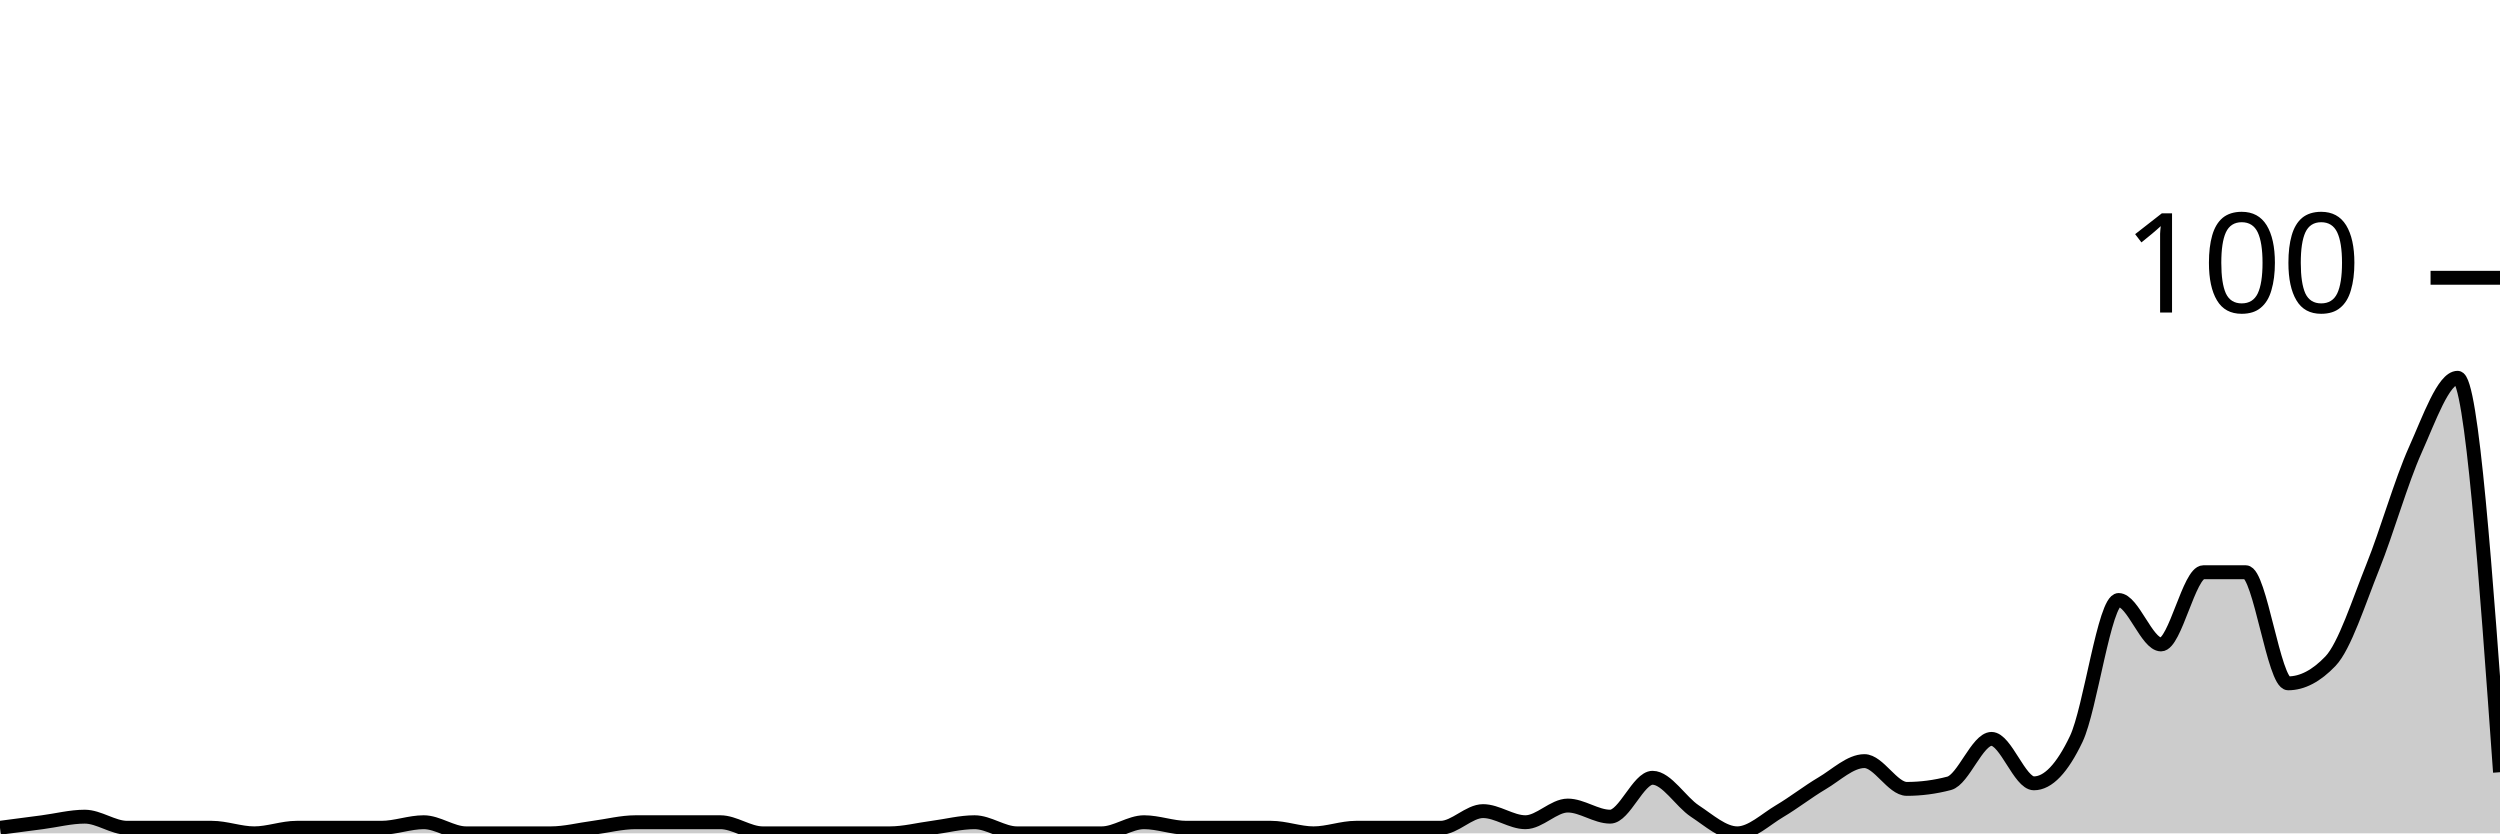
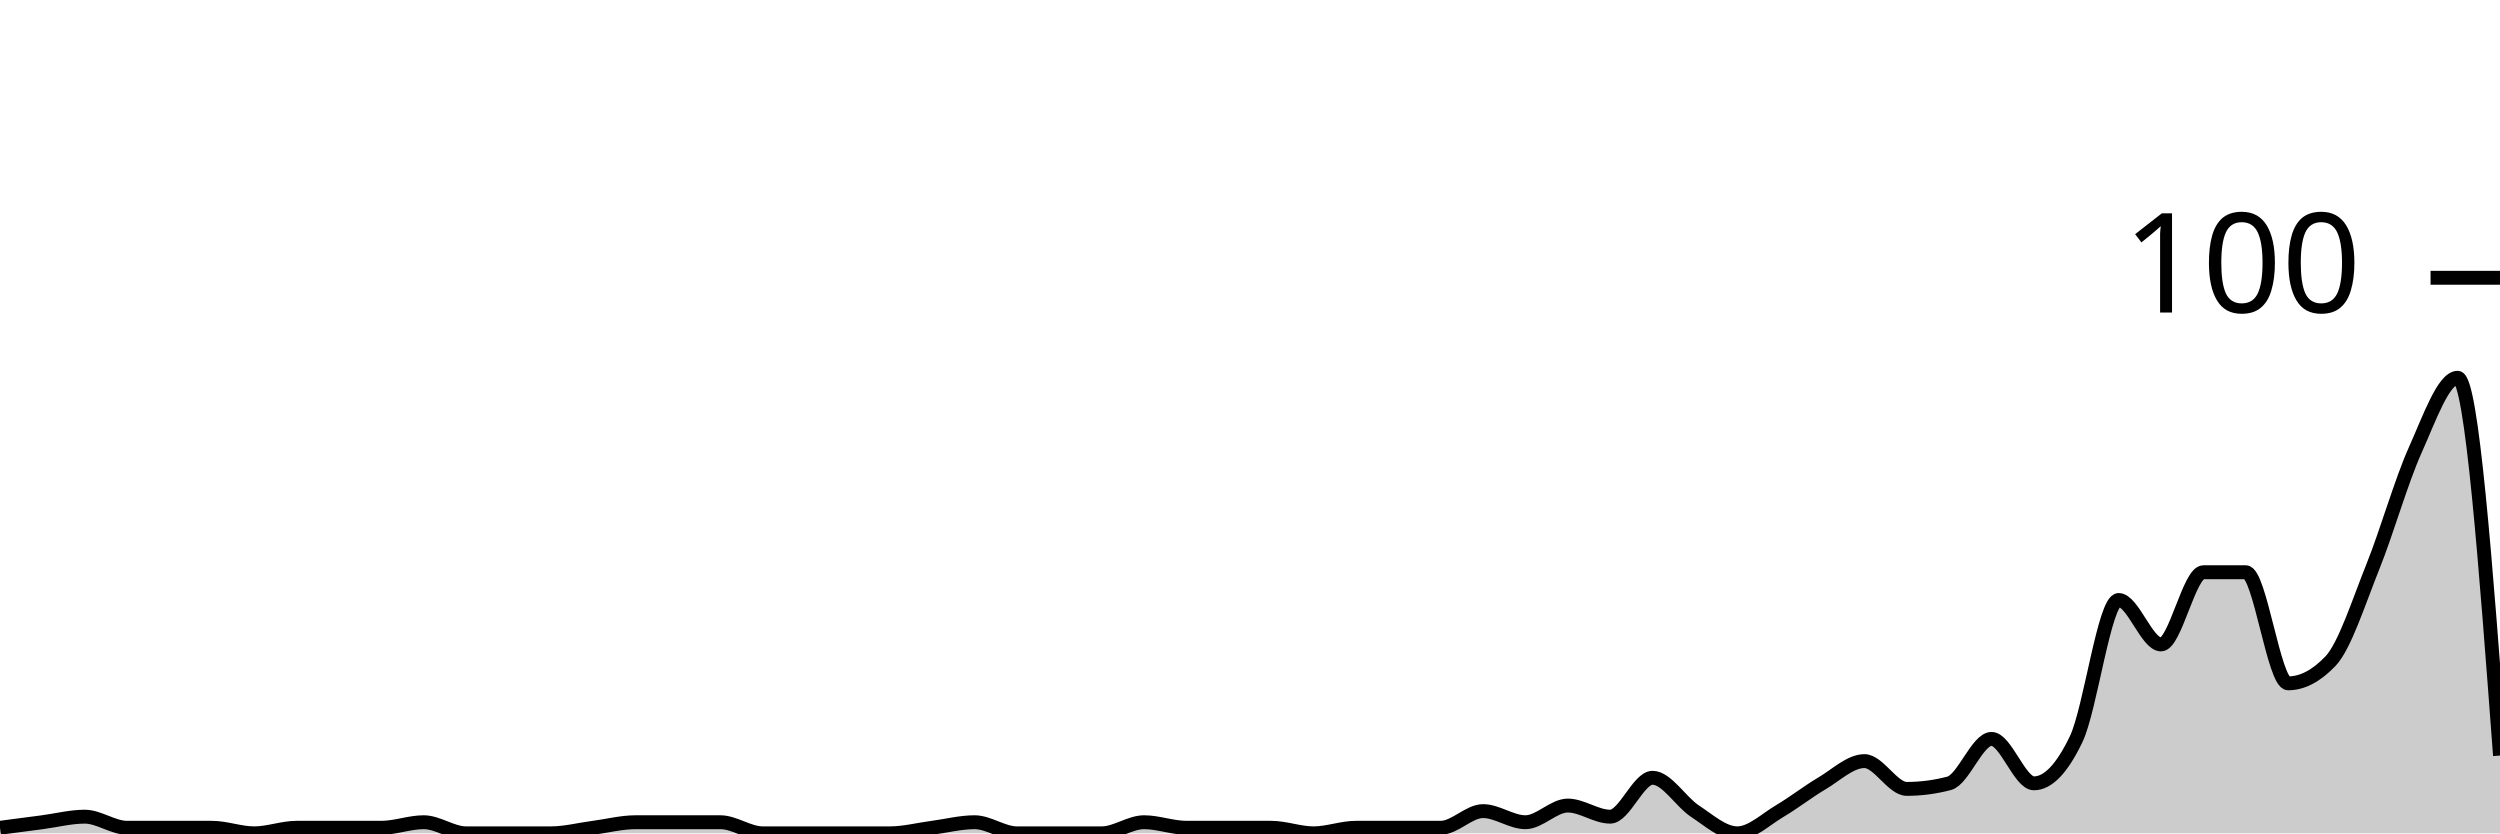
<svg xmlns="http://www.w3.org/2000/svg" viewBox="0 0 180 60">
  <g transform="translate(0,20)">
-     <path class="area" fill="rgba(0, 0, 0, 0.2)" d="M0,39.6C1.017,39.467,2.034,39.333,3.051,39.2C4.068,39.067,5.085,38.8,6.102,38.8C7.119,38.8,8.136,39.6,9.153,39.6C10.169,39.6,11.186,39.6,12.203,39.6C13.22,39.6,14.237,39.6,15.254,39.6C16.271,39.6,17.288,40,18.305,40C19.322,40,20.339,39.6,21.356,39.6C22.373,39.6,23.39,39.6,24.407,39.6C25.424,39.6,26.441,39.6,27.458,39.6C28.475,39.6,29.492,39.2,30.508,39.2C31.525,39.2,32.542,40,33.559,40C34.576,40,35.593,40,36.61,40C37.627,40,38.644,40,39.661,40C40.678,40,41.695,39.733,42.712,39.6C43.729,39.467,44.746,39.2,45.763,39.2C46.78,39.2,47.797,39.2,48.814,39.2C49.831,39.2,50.847,39.2,51.864,39.2C52.881,39.2,53.898,40,54.915,40C55.932,40,56.949,40,57.966,40C58.983,40,60,40,61.017,40C62.034,40,63.051,40,64.068,40C65.085,40,66.102,39.733,67.119,39.6C68.136,39.467,69.153,39.2,70.169,39.2C71.186,39.2,72.203,40,73.22,40C74.237,40,75.254,40,76.271,40C77.288,40,78.305,40,79.322,40C80.339,40,81.356,39.2,82.373,39.2C83.39,39.2,84.407,39.6,85.424,39.6C86.441,39.6,87.458,39.6,88.475,39.6C89.492,39.6,90.508,39.6,91.525,39.6C92.542,39.6,93.559,40,94.576,40C95.593,40,96.61,39.6,97.627,39.6C98.644,39.6,99.661,39.6,100.678,39.6C101.695,39.6,102.712,39.6,103.729,39.6C104.746,39.6,105.763,38.4,106.78,38.4C107.797,38.4,108.814,39.2,109.831,39.2C110.847,39.2,111.864,38,112.881,38C113.898,38,114.915,38.8,115.932,38.8C116.949,38.8,117.966,36,118.983,36C120,36,121.017,37.733,122.034,38.4C123.051,39.067,124.068,40,125.085,40C126.102,40,127.119,39,128.136,38.4C129.153,37.8,130.169,37,131.186,36.4C132.203,35.8,133.22,34.8,134.237,34.8C135.254,34.8,136.271,36.8,137.288,36.8C138.305,36.8,139.322,36.667,140.339,36.4C141.356,36.133,142.373,33.2,143.39,33.2C144.407,33.2,145.424,36.4,146.441,36.4C147.458,36.4,148.475,35.333,149.492,33.2C150.508,31.067,151.525,23.2,152.542,23.2C153.559,23.2,154.576,26.4,155.593,26.4C156.61,26.4,157.627,21.2,158.644,21.2C159.661,21.2,160.678,21.2,161.695,21.2C162.712,21.2,163.729,29.2,164.746,29.2C165.763,29.2,166.78,28.667,167.797,27.6C168.814,26.533,169.831,23.333,170.847,20.8C171.864,18.267,172.881,14.667,173.898,12.4C174.915,10.133,175.932,7.2,176.949,7.2C177.966,7.2,178.983,21.4,180,35.6L180,40C178.983,40,177.966,40,176.949,40C175.932,40,174.915,40,173.898,40C172.881,40,171.864,40,170.847,40C169.831,40,168.814,40,167.797,40C166.78,40,165.763,40,164.746,40C163.729,40,162.712,40,161.695,40C160.678,40,159.661,40,158.644,40C157.627,40,156.61,40,155.593,40C154.576,40,153.559,40,152.542,40C151.525,40,150.508,40,149.492,40C148.475,40,147.458,40,146.441,40C145.424,40,144.407,40,143.39,40C142.373,40,141.356,40,140.339,40C139.322,40,138.305,40,137.288,40C136.271,40,135.254,40,134.237,40C133.22,40,132.203,40,131.186,40C130.169,40,129.153,40,128.136,40C127.119,40,126.102,40,125.085,40C124.068,40,123.051,40,122.034,40C121.017,40,120,40,118.983,40C117.966,40,116.949,40,115.932,40C114.915,40,113.898,40,112.881,40C111.864,40,110.847,40,109.831,40C108.814,40,107.797,40,106.78,40C105.763,40,104.746,40,103.729,40C102.712,40,101.695,40,100.678,40C99.661,40,98.644,40,97.627,40C96.61,40,95.593,40,94.576,40C93.559,40,92.542,40,91.525,40C90.508,40,89.492,40,88.475,40C87.458,40,86.441,40,85.424,40C84.407,40,83.39,40,82.373,40C81.356,40,80.339,40,79.322,40C78.305,40,77.288,40,76.271,40C75.254,40,74.237,40,73.22,40C72.203,40,71.186,40,70.169,40C69.153,40,68.136,40,67.119,40C66.102,40,65.085,40,64.068,40C63.051,40,62.034,40,61.017,40C60,40,58.983,40,57.966,40C56.949,40,55.932,40,54.915,40C53.898,40,52.881,40,51.864,40C50.847,40,49.831,40,48.814,40C47.797,40,46.78,40,45.763,40C44.746,40,43.729,40,42.712,40C41.695,40,40.678,40,39.661,40C38.644,40,37.627,40,36.61,40C35.593,40,34.576,40,33.559,40C32.542,40,31.525,40,30.508,40C29.492,40,28.475,40,27.458,40C26.441,40,25.424,40,24.407,40C23.39,40,22.373,40,21.356,40C20.339,40,19.322,40,18.305,40C17.288,40,16.271,40,15.254,40C14.237,40,13.22,40,12.203,40C11.186,40,10.169,40,9.153,40C8.136,40,7.119,40,6.102,40C5.085,40,4.068,40,3.051,40C2.034,40,1.017,40,0,40Z" />
-     <path class="line" stroke="black" fill="none" d="M0,39.6C1.017,39.467,2.034,39.333,3.051,39.2C4.068,39.067,5.085,38.8,6.102,38.8C7.119,38.8,8.136,39.6,9.153,39.6C10.169,39.6,11.186,39.6,12.203,39.6C13.22,39.6,14.237,39.6,15.254,39.6C16.271,39.6,17.288,40,18.305,40C19.322,40,20.339,39.6,21.356,39.6C22.373,39.6,23.39,39.6,24.407,39.6C25.424,39.6,26.441,39.6,27.458,39.6C28.475,39.6,29.492,39.2,30.508,39.2C31.525,39.2,32.542,40,33.559,40C34.576,40,35.593,40,36.61,40C37.627,40,38.644,40,39.661,40C40.678,40,41.695,39.733,42.712,39.6C43.729,39.467,44.746,39.2,45.763,39.2C46.78,39.2,47.797,39.2,48.814,39.2C49.831,39.2,50.847,39.2,51.864,39.2C52.881,39.2,53.898,40,54.915,40C55.932,40,56.949,40,57.966,40C58.983,40,60,40,61.017,40C62.034,40,63.051,40,64.068,40C65.085,40,66.102,39.733,67.119,39.6C68.136,39.467,69.153,39.2,70.169,39.2C71.186,39.2,72.203,40,73.22,40C74.237,40,75.254,40,76.271,40C77.288,40,78.305,40,79.322,40C80.339,40,81.356,39.2,82.373,39.2C83.39,39.2,84.407,39.6,85.424,39.6C86.441,39.6,87.458,39.6,88.475,39.6C89.492,39.6,90.508,39.6,91.525,39.6C92.542,39.6,93.559,40,94.576,40C95.593,40,96.61,39.6,97.627,39.6C98.644,39.6,99.661,39.6,100.678,39.6C101.695,39.6,102.712,39.6,103.729,39.6C104.746,39.6,105.763,38.4,106.78,38.4C107.797,38.4,108.814,39.2,109.831,39.2C110.847,39.2,111.864,38,112.881,38C113.898,38,114.915,38.8,115.932,38.8C116.949,38.8,117.966,36,118.983,36C120,36,121.017,37.733,122.034,38.4C123.051,39.067,124.068,40,125.085,40C126.102,40,127.119,39,128.136,38.4C129.153,37.8,130.169,37,131.186,36.4C132.203,35.8,133.22,34.8,134.237,34.8C135.254,34.8,136.271,36.8,137.288,36.8C138.305,36.8,139.322,36.667,140.339,36.4C141.356,36.133,142.373,33.2,143.39,33.2C144.407,33.2,145.424,36.4,146.441,36.4C147.458,36.4,148.475,35.333,149.492,33.2C150.508,31.067,151.525,23.2,152.542,23.2C153.559,23.2,154.576,26.4,155.593,26.4C156.61,26.4,157.627,21.2,158.644,21.2C159.661,21.2,160.678,21.2,161.695,21.2C162.712,21.2,163.729,29.2,164.746,29.2C165.763,29.2,166.78,28.667,167.797,27.6C168.814,26.533,169.831,23.333,170.847,20.8C171.864,18.267,172.881,14.667,173.898,12.4C174.915,10.133,175.932,7.2,176.949,7.2C177.966,7.2,178.983,21.4,180,35.6" />
+     <path class="area" fill="rgba(0, 0, 0, 0.2)" d="M0,39.6C1.017,39.467,2.034,39.333,3.051,39.2C4.068,39.067,5.085,38.8,6.102,38.8C7.119,38.8,8.136,39.6,9.153,39.6C10.169,39.6,11.186,39.6,12.203,39.6C13.22,39.6,14.237,39.6,15.254,39.6C16.271,39.6,17.288,40,18.305,40C19.322,40,20.339,39.6,21.356,39.6C22.373,39.6,23.39,39.6,24.407,39.6C25.424,39.6,26.441,39.6,27.458,39.6C28.475,39.6,29.492,39.2,30.508,39.2C31.525,39.2,32.542,40,33.559,40C34.576,40,35.593,40,36.61,40C37.627,40,38.644,40,39.661,40C40.678,40,41.695,39.733,42.712,39.6C43.729,39.467,44.746,39.2,45.763,39.2C46.78,39.2,47.797,39.2,48.814,39.2C49.831,39.2,50.847,39.2,51.864,39.2C52.881,39.2,53.898,40,54.915,40C55.932,40,56.949,40,57.966,40C58.983,40,60,40,61.017,40C62.034,40,63.051,40,64.068,40C65.085,40,66.102,39.733,67.119,39.6C68.136,39.467,69.153,39.2,70.169,39.2C71.186,39.2,72.203,40,73.22,40C74.237,40,75.254,40,76.271,40C77.288,40,78.305,40,79.322,40C80.339,40,81.356,39.2,82.373,39.2C83.39,39.2,84.407,39.6,85.424,39.6C86.441,39.6,87.458,39.6,88.475,39.6C89.492,39.6,90.508,39.6,91.525,39.6C92.542,39.6,93.559,40,94.576,40C95.593,40,96.61,39.6,97.627,39.6C98.644,39.6,99.661,39.6,100.678,39.6C101.695,39.6,102.712,39.6,103.729,39.6C104.746,39.6,105.763,38.4,106.78,38.4C107.797,38.4,108.814,39.2,109.831,39.2C110.847,39.2,111.864,38,112.881,38C113.898,38,114.915,38.8,115.932,38.8C116.949,38.8,117.966,36,118.983,36C120,36,121.017,37.733,122.034,38.4C123.051,39.067,124.068,40,125.085,40C126.102,40,127.119,39,128.136,38.4C129.153,37.8,130.169,37,131.186,36.4C132.203,35.8,133.22,34.8,134.237,34.8C135.254,34.8,136.271,36.8,137.288,36.8C138.305,36.8,139.322,36.667,140.339,36.4C141.356,36.133,142.373,33.2,143.39,33.2C144.407,33.2,145.424,36.4,146.441,36.4C147.458,36.4,148.475,35.333,149.492,33.2C150.508,31.067,151.525,23.2,152.542,23.2C153.559,23.2,154.576,26.4,155.593,26.4C156.61,26.4,157.627,21.2,158.644,21.2C159.661,21.2,160.678,21.2,161.695,21.2C162.712,21.2,163.729,29.2,164.746,29.2C165.763,29.2,166.78,28.667,167.797,27.6C168.814,26.533,169.831,23.333,170.847,20.8C171.864,18.267,172.881,14.667,173.898,12.4C174.915,10.133,175.932,7.2,176.949,7.2C177.966,7.2,178.983,20.8,180,34.4L180,40C178.983,40,177.966,40,176.949,40C175.932,40,174.915,40,173.898,40C172.881,40,171.864,40,170.847,40C169.831,40,168.814,40,167.797,40C166.78,40,165.763,40,164.746,40C163.729,40,162.712,40,161.695,40C160.678,40,159.661,40,158.644,40C157.627,40,156.61,40,155.593,40C154.576,40,153.559,40,152.542,40C151.525,40,150.508,40,149.492,40C148.475,40,147.458,40,146.441,40C145.424,40,144.407,40,143.39,40C142.373,40,141.356,40,140.339,40C139.322,40,138.305,40,137.288,40C136.271,40,135.254,40,134.237,40C133.22,40,132.203,40,131.186,40C130.169,40,129.153,40,128.136,40C127.119,40,126.102,40,125.085,40C124.068,40,123.051,40,122.034,40C121.017,40,120,40,118.983,40C117.966,40,116.949,40,115.932,40C114.915,40,113.898,40,112.881,40C111.864,40,110.847,40,109.831,40C108.814,40,107.797,40,106.78,40C105.763,40,104.746,40,103.729,40C102.712,40,101.695,40,100.678,40C99.661,40,98.644,40,97.627,40C96.61,40,95.593,40,94.576,40C93.559,40,92.542,40,91.525,40C90.508,40,89.492,40,88.475,40C87.458,40,86.441,40,85.424,40C84.407,40,83.39,40,82.373,40C81.356,40,80.339,40,79.322,40C78.305,40,77.288,40,76.271,40C75.254,40,74.237,40,73.22,40C72.203,40,71.186,40,70.169,40C69.153,40,68.136,40,67.119,40C66.102,40,65.085,40,64.068,40C63.051,40,62.034,40,61.017,40C60,40,58.983,40,57.966,40C56.949,40,55.932,40,54.915,40C53.898,40,52.881,40,51.864,40C50.847,40,49.831,40,48.814,40C47.797,40,46.78,40,45.763,40C44.746,40,43.729,40,42.712,40C41.695,40,40.678,40,39.661,40C38.644,40,37.627,40,36.61,40C35.593,40,34.576,40,33.559,40C32.542,40,31.525,40,30.508,40C29.492,40,28.475,40,27.458,40C26.441,40,25.424,40,24.407,40C23.39,40,22.373,40,21.356,40C20.339,40,19.322,40,18.305,40C17.288,40,16.271,40,15.254,40C14.237,40,13.22,40,12.203,40C11.186,40,10.169,40,9.153,40C8.136,40,7.119,40,6.102,40C5.085,40,4.068,40,3.051,40C2.034,40,1.017,40,0,40Z" />
+     <path class="line" stroke="black" fill="none" d="M0,39.6C1.017,39.467,2.034,39.333,3.051,39.2C4.068,39.067,5.085,38.8,6.102,38.8C7.119,38.8,8.136,39.6,9.153,39.6C10.169,39.6,11.186,39.6,12.203,39.6C13.22,39.6,14.237,39.6,15.254,39.6C16.271,39.6,17.288,40,18.305,40C19.322,40,20.339,39.6,21.356,39.6C22.373,39.6,23.39,39.6,24.407,39.6C25.424,39.6,26.441,39.6,27.458,39.6C28.475,39.6,29.492,39.2,30.508,39.2C31.525,39.2,32.542,40,33.559,40C34.576,40,35.593,40,36.61,40C37.627,40,38.644,40,39.661,40C40.678,40,41.695,39.733,42.712,39.6C43.729,39.467,44.746,39.2,45.763,39.2C46.78,39.2,47.797,39.2,48.814,39.2C49.831,39.2,50.847,39.2,51.864,39.2C52.881,39.2,53.898,40,54.915,40C55.932,40,56.949,40,57.966,40C58.983,40,60,40,61.017,40C62.034,40,63.051,40,64.068,40C65.085,40,66.102,39.733,67.119,39.6C68.136,39.467,69.153,39.2,70.169,39.2C71.186,39.2,72.203,40,73.22,40C74.237,40,75.254,40,76.271,40C77.288,40,78.305,40,79.322,40C80.339,40,81.356,39.2,82.373,39.2C83.39,39.2,84.407,39.6,85.424,39.6C86.441,39.6,87.458,39.6,88.475,39.6C89.492,39.6,90.508,39.6,91.525,39.6C92.542,39.6,93.559,40,94.576,40C95.593,40,96.61,39.6,97.627,39.6C98.644,39.6,99.661,39.6,100.678,39.6C101.695,39.6,102.712,39.6,103.729,39.6C104.746,39.6,105.763,38.4,106.78,38.4C107.797,38.4,108.814,39.2,109.831,39.2C110.847,39.2,111.864,38,112.881,38C113.898,38,114.915,38.8,115.932,38.8C116.949,38.8,117.966,36,118.983,36C120,36,121.017,37.733,122.034,38.4C123.051,39.067,124.068,40,125.085,40C126.102,40,127.119,39,128.136,38.4C129.153,37.8,130.169,37,131.186,36.4C132.203,35.8,133.22,34.8,134.237,34.8C135.254,34.8,136.271,36.8,137.288,36.8C138.305,36.8,139.322,36.667,140.339,36.4C141.356,36.133,142.373,33.2,143.39,33.2C144.407,33.2,145.424,36.4,146.441,36.4C147.458,36.4,148.475,35.333,149.492,33.2C150.508,31.067,151.525,23.2,152.542,23.2C153.559,23.2,154.576,26.4,155.593,26.4C156.61,26.4,157.627,21.2,158.644,21.2C159.661,21.2,160.678,21.2,161.695,21.2C162.712,21.2,163.729,29.2,164.746,29.2C165.763,29.2,166.78,28.667,167.797,27.6C168.814,26.533,169.831,23.333,170.847,20.8C171.864,18.267,172.881,14.667,173.898,12.4C174.915,10.133,175.932,7.2,176.949,7.2C177.966,7.2,178.983,20.8,180,34.4" />
    <path class="axis-ceiling" stroke-width="1" stroke="black" fill="none" d="M175,0L180,0" />
    <text class="axis-ceiling-label" font-family="sans-serif" text-anchor="end" font-size="10px" x="170" y="2.5">100</text>
  </g>
</svg>
